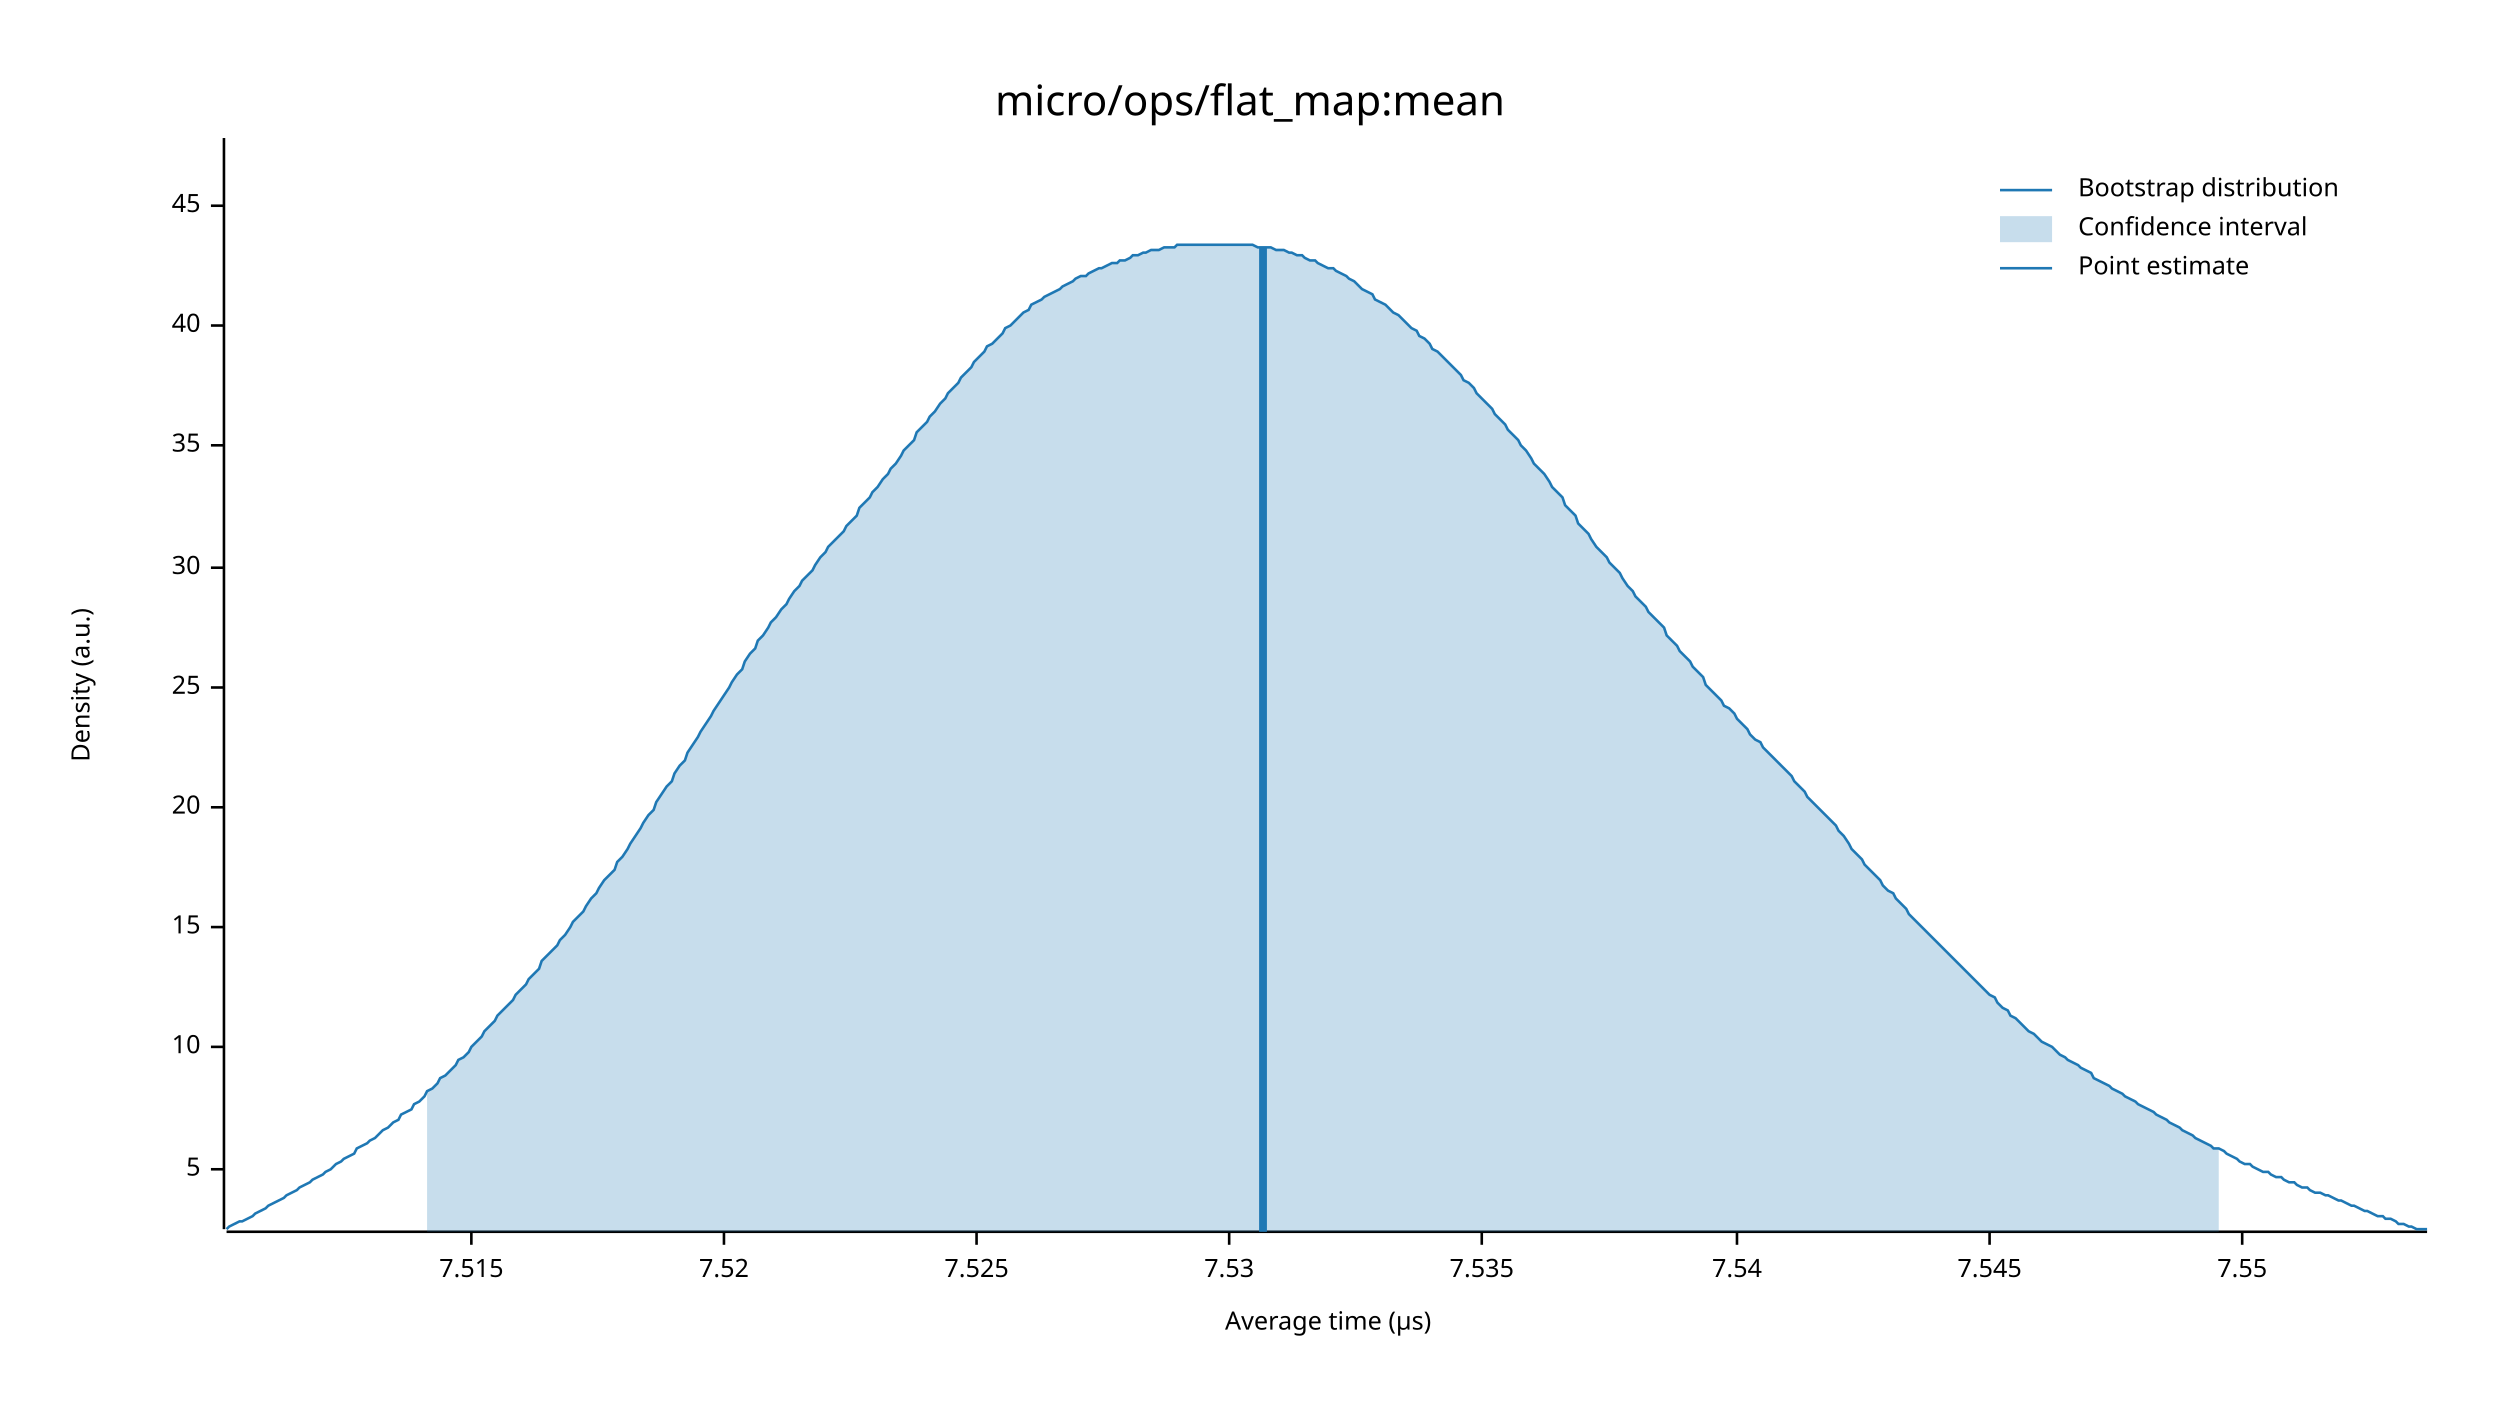
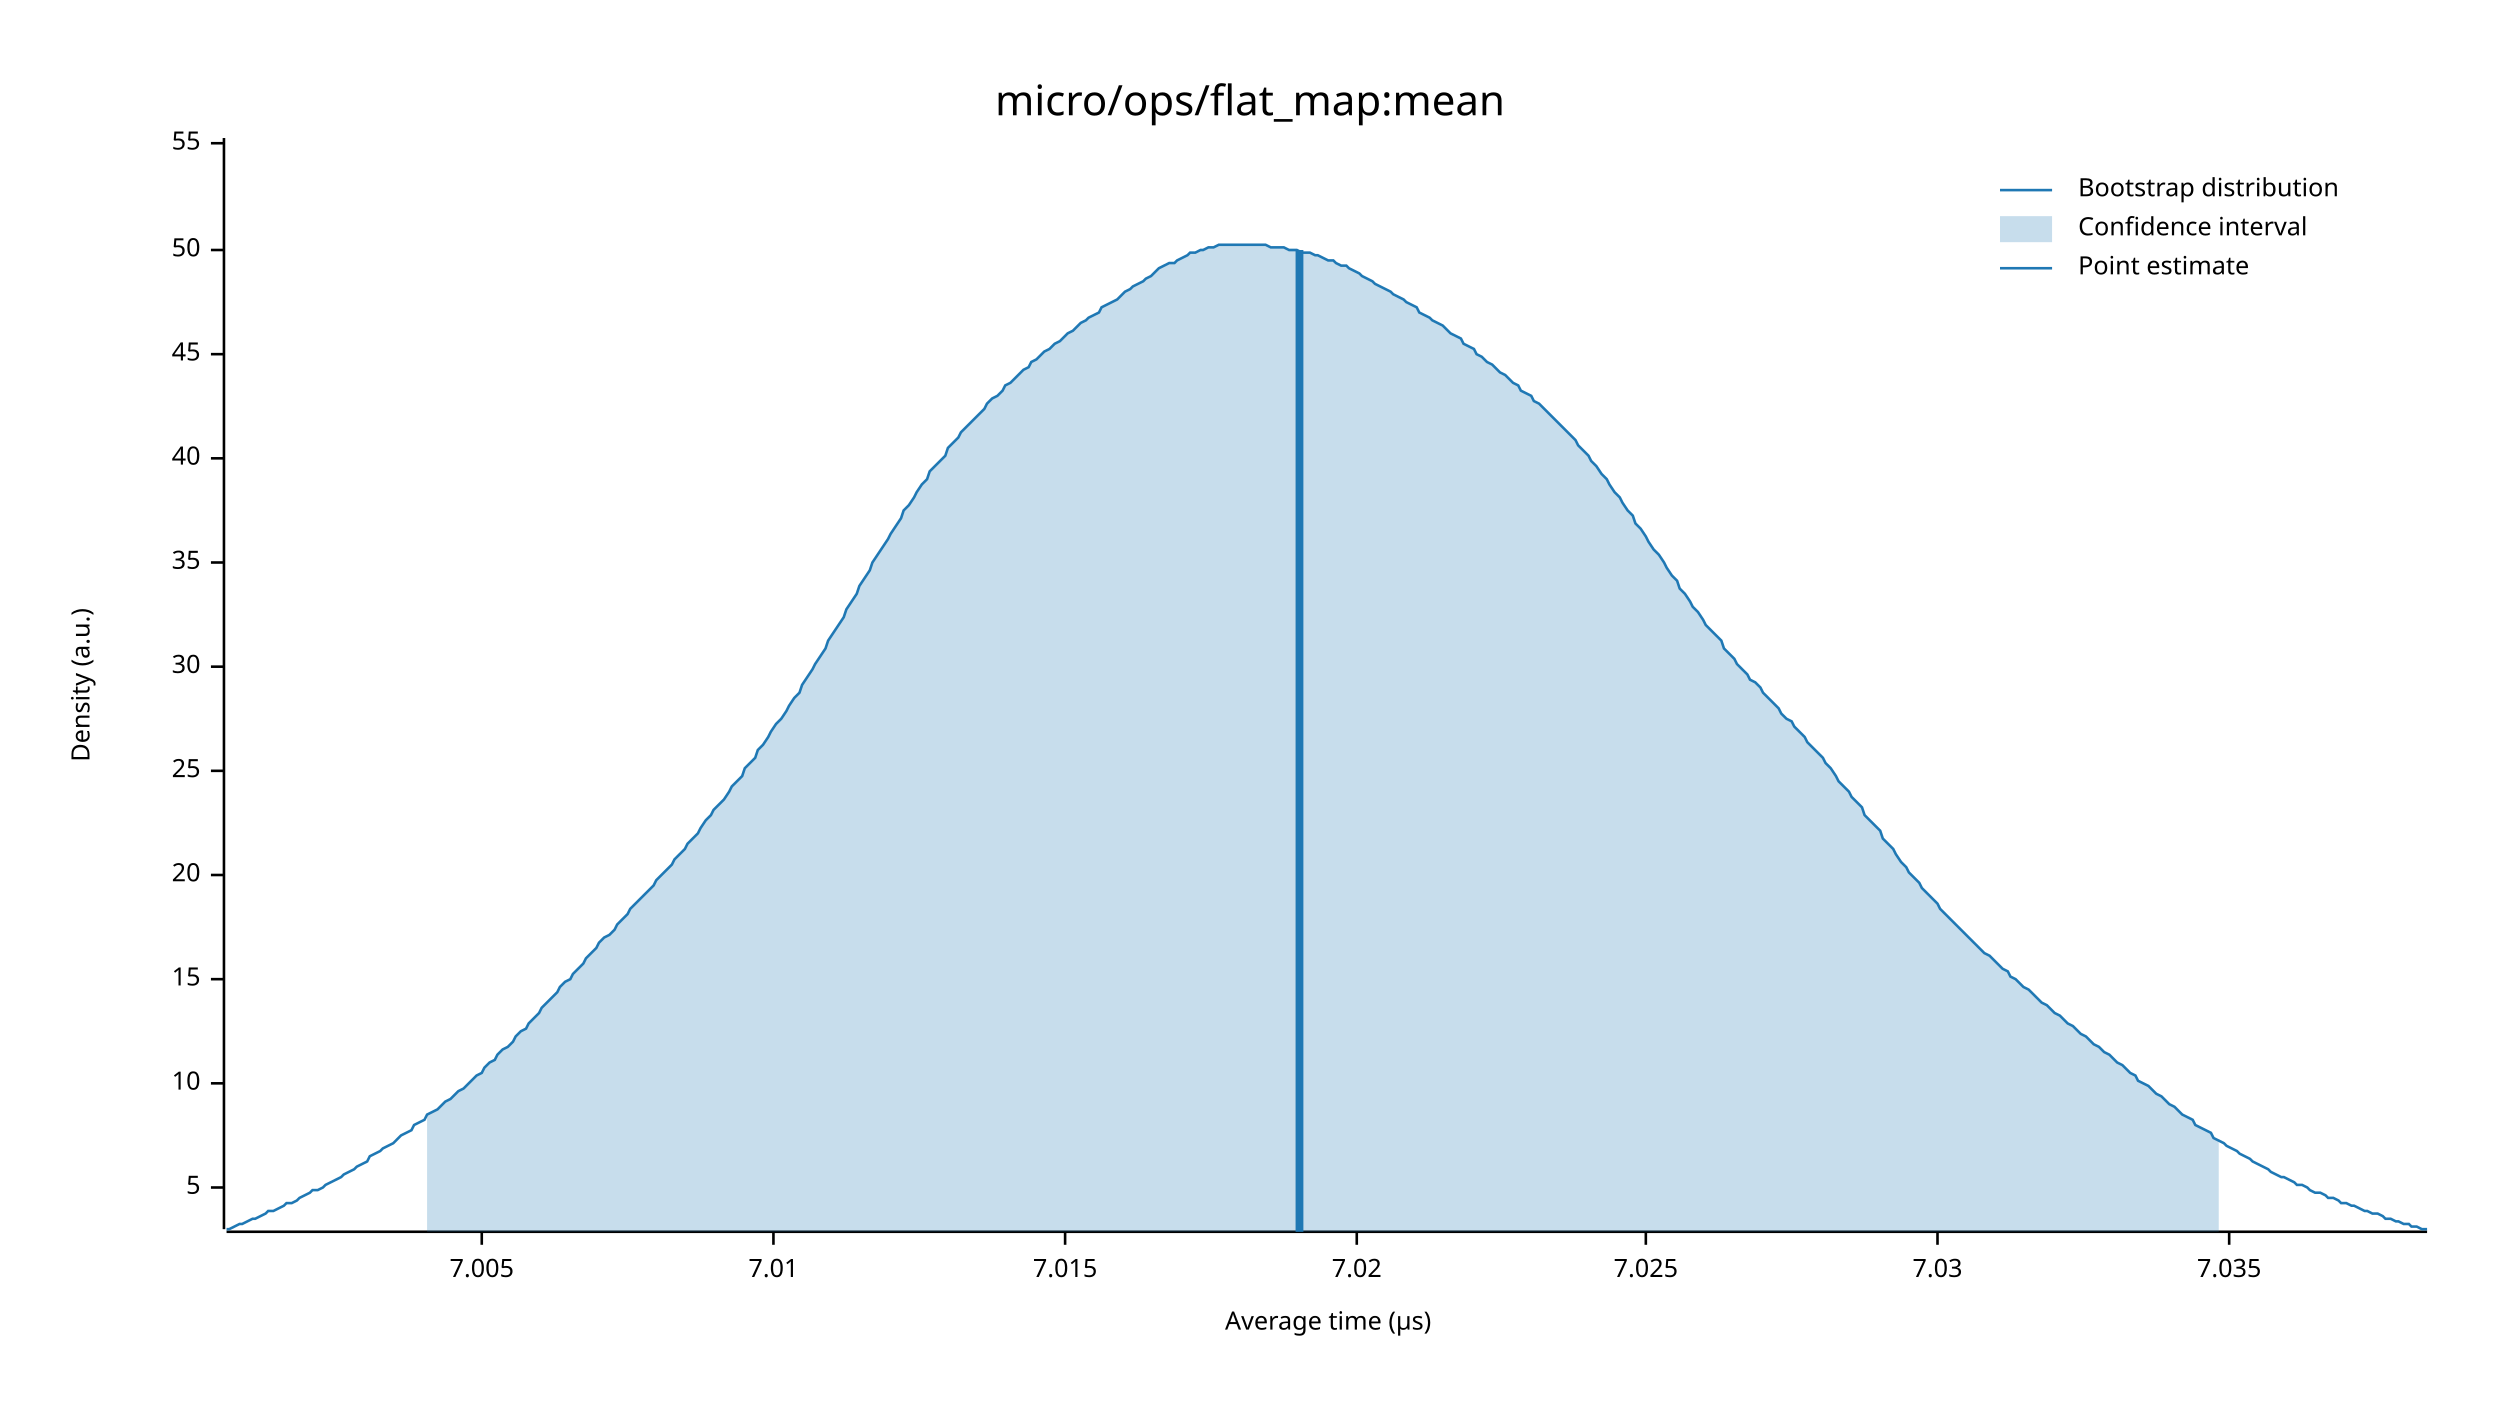
<svg xmlns="http://www.w3.org/2000/svg" width="960" height="540" viewBox="0 0 960 540">
  <text x="480" y="32" dy="0.76em" text-anchor="middle" font-family="sans-serif" font-size="16.129" opacity="1" fill="#000000">
micro/ops/flat_map:mean
</text>
  <text x="27" y="263" dy="0.76em" text-anchor="middle" font-family="sans-serif" font-size="9.677" opacity="1" fill="#000000" transform="rotate(270, 27, 263)">
Density (a.u.)
</text>
  <text x="510" y="513" dy="-0.5ex" text-anchor="middle" font-family="sans-serif" font-size="9.677" opacity="1" fill="#000000">
Average time (µs)
</text>
  <polyline fill="none" opacity="1" stroke="#000000" stroke-width="1" points="86,53 86,472 " />
-   <text x="77" y="449" dy="0.5ex" text-anchor="end" font-family="sans-serif" font-size="9.677" opacity="1" fill="#000000">
+   <text x="77" y="456" dy="0.5ex" text-anchor="end" font-family="sans-serif" font-size="9.677" opacity="1" fill="#000000">
5
</text>
-   <polyline fill="none" opacity="1" stroke="#000000" stroke-width="1" points="81,449 86,449 " />
-   <text x="77" y="402" dy="0.5ex" text-anchor="end" font-family="sans-serif" font-size="9.677" opacity="1" fill="#000000">
+   <polyline fill="none" opacity="1" stroke="#000000" stroke-width="1" points="81,456 86,456 " />
+   <text x="77" y="416" dy="0.5ex" text-anchor="end" font-family="sans-serif" font-size="9.677" opacity="1" fill="#000000">
10
</text>
-   <polyline fill="none" opacity="1" stroke="#000000" stroke-width="1" points="81,402 86,402 " />
-   <text x="77" y="356" dy="0.5ex" text-anchor="end" font-family="sans-serif" font-size="9.677" opacity="1" fill="#000000">
+   <polyline fill="none" opacity="1" stroke="#000000" stroke-width="1" points="81,416 86,416 " />
+   <text x="77" y="376" dy="0.5ex" text-anchor="end" font-family="sans-serif" font-size="9.677" opacity="1" fill="#000000">
15
</text>
-   <polyline fill="none" opacity="1" stroke="#000000" stroke-width="1" points="81,356 86,356 " />
-   <text x="77" y="310" dy="0.5ex" text-anchor="end" font-family="sans-serif" font-size="9.677" opacity="1" fill="#000000">
+   <polyline fill="none" opacity="1" stroke="#000000" stroke-width="1" points="81,376 86,376 " />
+   <text x="77" y="336" dy="0.5ex" text-anchor="end" font-family="sans-serif" font-size="9.677" opacity="1" fill="#000000">
20
</text>
-   <polyline fill="none" opacity="1" stroke="#000000" stroke-width="1" points="81,310 86,310 " />
-   <text x="77" y="264" dy="0.5ex" text-anchor="end" font-family="sans-serif" font-size="9.677" opacity="1" fill="#000000">
+   <polyline fill="none" opacity="1" stroke="#000000" stroke-width="1" points="81,336 86,336 " />
+   <text x="77" y="296" dy="0.5ex" text-anchor="end" font-family="sans-serif" font-size="9.677" opacity="1" fill="#000000">
25
</text>
-   <polyline fill="none" opacity="1" stroke="#000000" stroke-width="1" points="81,264 86,264 " />
-   <text x="77" y="218" dy="0.5ex" text-anchor="end" font-family="sans-serif" font-size="9.677" opacity="1" fill="#000000">
+   <polyline fill="none" opacity="1" stroke="#000000" stroke-width="1" points="81,296 86,296 " />
+   <text x="77" y="256" dy="0.5ex" text-anchor="end" font-family="sans-serif" font-size="9.677" opacity="1" fill="#000000">
30
</text>
-   <polyline fill="none" opacity="1" stroke="#000000" stroke-width="1" points="81,218 86,218 " />
-   <text x="77" y="171" dy="0.5ex" text-anchor="end" font-family="sans-serif" font-size="9.677" opacity="1" fill="#000000">
+   <polyline fill="none" opacity="1" stroke="#000000" stroke-width="1" points="81,256 86,256 " />
+   <text x="77" y="216" dy="0.5ex" text-anchor="end" font-family="sans-serif" font-size="9.677" opacity="1" fill="#000000">
35
</text>
-   <polyline fill="none" opacity="1" stroke="#000000" stroke-width="1" points="81,171 86,171 " />
-   <text x="77" y="125" dy="0.5ex" text-anchor="end" font-family="sans-serif" font-size="9.677" opacity="1" fill="#000000">
+   <polyline fill="none" opacity="1" stroke="#000000" stroke-width="1" points="81,216 86,216 " />
+   <text x="77" y="176" dy="0.5ex" text-anchor="end" font-family="sans-serif" font-size="9.677" opacity="1" fill="#000000">
40
</text>
-   <polyline fill="none" opacity="1" stroke="#000000" stroke-width="1" points="81,125 86,125 " />
-   <text x="77" y="79" dy="0.5ex" text-anchor="end" font-family="sans-serif" font-size="9.677" opacity="1" fill="#000000">
+   <polyline fill="none" opacity="1" stroke="#000000" stroke-width="1" points="81,176 86,176 " />
+   <text x="77" y="136" dy="0.5ex" text-anchor="end" font-family="sans-serif" font-size="9.677" opacity="1" fill="#000000">
45
</text>
-   <polyline fill="none" opacity="1" stroke="#000000" stroke-width="1" points="81,79 86,79 " />
+   <polyline fill="none" opacity="1" stroke="#000000" stroke-width="1" points="81,136 86,136 " />
+   <text x="77" y="96" dy="0.5ex" text-anchor="end" font-family="sans-serif" font-size="9.677" opacity="1" fill="#000000">
+ 50
+ </text>
+   <polyline fill="none" opacity="1" stroke="#000000" stroke-width="1" points="81,96 86,96 " />
+   <text x="77" y="55" dy="0.5ex" text-anchor="end" font-family="sans-serif" font-size="9.677" opacity="1" fill="#000000">
+ 55
+ </text>
+   <polyline fill="none" opacity="1" stroke="#000000" stroke-width="1" points="81,55 86,55 " />
  <polyline fill="none" opacity="1" stroke="#000000" stroke-width="1" points="87,473 932,473 " />
-   <text x="181" y="483" dy="0.76em" text-anchor="middle" font-family="sans-serif" font-size="9.677" opacity="1" fill="#000000">
- 7.515
+   <text x="185" y="483" dy="0.76em" text-anchor="middle" font-family="sans-serif" font-size="9.677" opacity="1" fill="#000000">
+ 7.005
</text>
-   <polyline fill="none" opacity="1" stroke="#000000" stroke-width="1" points="181,473 181,478 " />
-   <text x="278" y="483" dy="0.76em" text-anchor="middle" font-family="sans-serif" font-size="9.677" opacity="1" fill="#000000">
- 7.52
+   <polyline fill="none" opacity="1" stroke="#000000" stroke-width="1" points="185,473 185,478 " />
+   <text x="297" y="483" dy="0.76em" text-anchor="middle" font-family="sans-serif" font-size="9.677" opacity="1" fill="#000000">
+ 7.01
</text>
-   <polyline fill="none" opacity="1" stroke="#000000" stroke-width="1" points="278,473 278,478 " />
-   <text x="375" y="483" dy="0.76em" text-anchor="middle" font-family="sans-serif" font-size="9.677" opacity="1" fill="#000000">
- 7.525
+   <polyline fill="none" opacity="1" stroke="#000000" stroke-width="1" points="297,473 297,478 " />
+   <text x="409" y="483" dy="0.76em" text-anchor="middle" font-family="sans-serif" font-size="9.677" opacity="1" fill="#000000">
+ 7.015
</text>
-   <polyline fill="none" opacity="1" stroke="#000000" stroke-width="1" points="375,473 375,478 " />
-   <text x="472" y="483" dy="0.76em" text-anchor="middle" font-family="sans-serif" font-size="9.677" opacity="1" fill="#000000">
- 7.53
+   <polyline fill="none" opacity="1" stroke="#000000" stroke-width="1" points="409,473 409,478 " />
+   <text x="521" y="483" dy="0.76em" text-anchor="middle" font-family="sans-serif" font-size="9.677" opacity="1" fill="#000000">
+ 7.02
</text>
-   <polyline fill="none" opacity="1" stroke="#000000" stroke-width="1" points="472,473 472,478 " />
-   <text x="569" y="483" dy="0.76em" text-anchor="middle" font-family="sans-serif" font-size="9.677" opacity="1" fill="#000000">
- 7.535
+   <polyline fill="none" opacity="1" stroke="#000000" stroke-width="1" points="521,473 521,478 " />
+   <text x="632" y="483" dy="0.76em" text-anchor="middle" font-family="sans-serif" font-size="9.677" opacity="1" fill="#000000">
+ 7.025
</text>
-   <polyline fill="none" opacity="1" stroke="#000000" stroke-width="1" points="569,473 569,478 " />
-   <text x="667" y="483" dy="0.76em" text-anchor="middle" font-family="sans-serif" font-size="9.677" opacity="1" fill="#000000">
- 7.54
+   <polyline fill="none" opacity="1" stroke="#000000" stroke-width="1" points="632,473 632,478 " />
+   <text x="744" y="483" dy="0.76em" text-anchor="middle" font-family="sans-serif" font-size="9.677" opacity="1" fill="#000000">
+ 7.03
</text>
-   <polyline fill="none" opacity="1" stroke="#000000" stroke-width="1" points="667,473 667,478 " />
-   <text x="764" y="483" dy="0.76em" text-anchor="middle" font-family="sans-serif" font-size="9.677" opacity="1" fill="#000000">
- 7.545
+   <polyline fill="none" opacity="1" stroke="#000000" stroke-width="1" points="744,473 744,478 " />
+   <text x="856" y="483" dy="0.76em" text-anchor="middle" font-family="sans-serif" font-size="9.677" opacity="1" fill="#000000">
+ 7.035
</text>
-   <polyline fill="none" opacity="1" stroke="#000000" stroke-width="1" points="764,473 764,478 " />
-   <text x="861" y="483" dy="0.76em" text-anchor="middle" font-family="sans-serif" font-size="9.677" opacity="1" fill="#000000">
- 7.55
- </text>
-   <polyline fill="none" opacity="1" stroke="#000000" stroke-width="1" points="861,473 861,478 " />
-   <polyline fill="none" opacity="1" stroke="#1F78B4" stroke-width="1" points="87,472 88,471 90,470 92,469 93,469 95,468 97,467 98,466 100,465 102,464 103,463 105,462 107,461 109,460 110,459 112,458 114,457 115,456 117,455 119,454 120,453 122,452 124,451 125,450 127,449 129,447 131,446 132,445 134,444 136,443 137,441 139,440 141,439 142,438 144,437 146,435 147,434 149,433 151,431 153,430 154,428 156,427 158,426 159,424 161,423 163,421 164,419 166,418 168,416 169,414 171,413 173,411 175,409 176,407 178,406 180,404 181,402 183,400 185,398 186,396 188,394 190,392 191,390 193,388 195,386 197,384 198,382 200,380 202,378 203,376 205,374 207,372 208,369 210,367 212,365 214,363 215,361 217,359 219,356 220,354 222,352 224,350 225,348 227,345 229,343 230,341 232,338 234,336 236,334 237,331 239,329 241,326 242,324 244,321 246,318 247,316 249,313 251,311 252,308 254,305 256,302 258,300 259,297 261,294 263,292 264,289 266,286 268,283 269,281 271,278 273,275 274,273 276,270 278,267 280,264 281,262 283,259 285,257 286,254 288,251 290,249 291,246 293,244 295,241 296,239 298,237 300,234 302,232 303,230 305,227 307,225 308,223 310,221 312,219 313,217 315,214 317,212 318,210 320,208 322,206 324,204 325,202 327,200 329,198 330,195 332,193 334,191 335,189 337,187 339,184 341,182 342,180 344,178 346,175 347,173 349,171 351,169 352,166 354,164 356,162 357,160 359,158 361,155 363,153 364,151 366,149 368,147 369,145 371,143 373,141 374,139 376,137 378,135 379,133 381,132 383,130 385,128 386,126 388,125 390,123 391,122 393,120 395,119 396,117 398,116 400,115 401,114 403,113 405,112 407,111 408,110 410,109 412,108 413,107 415,106 417,106 418,105 420,104 422,103 423,103 425,102 427,101 429,101 430,100 432,100 434,99 435,98 437,98 439,97 440,97 442,96 444,96 445,96 447,95 449,95 451,95 452,94 454,94 456,94 457,94 459,94 461,94 462,94 464,94 466,94 468,94 469,94 471,94 473,94 474,94 476,94 478,94 479,94 481,94 483,95 484,95 486,95 488,95 490,96 491,96 493,96 495,97 496,97 498,98 500,98 501,99 503,100 505,100 506,101 508,102 510,103 512,103 513,104 515,105 517,106 518,107 520,108 522,110 523,111 525,112 527,113 528,115 530,116 532,117 534,119 535,120 537,121 539,123 540,124 542,126 544,127 545,129 547,130 549,132 550,134 552,135 554,137 556,139 557,140 559,142 561,144 562,146 564,147 566,149 567,151 569,153 571,155 573,157 574,159 576,161 578,163 579,165 581,167 583,169 584,171 586,173 588,176 589,178 591,180 593,182 595,185 596,187 598,189 600,191 601,194 603,196 605,198 606,201 608,203 610,205 611,207 613,210 615,212 617,214 618,216 620,218 622,220 623,222 625,225 627,227 628,229 630,231 632,233 633,235 635,237 637,239 639,241 640,244 642,246 644,248 645,250 647,252 649,254 650,256 652,258 654,260 655,263 657,265 659,267 661,269 662,271 664,272 666,274 667,276 669,278 671,280 672,282 674,284 676,285 677,287 679,289 681,291 683,293 684,294 686,296 688,298 689,300 691,302 693,304 694,306 696,308 698,310 700,312 701,313 703,315 705,317 706,319 708,321 710,324 711,326 713,328 715,330 716,332 718,334 720,336 722,338 723,340 725,342 727,343 728,345 730,347 732,349 733,351 735,353 737,355 738,356 740,358 742,360 744,362 745,363 747,365 749,367 750,368 752,370 754,372 755,373 757,375 759,377 760,378 762,380 764,382 766,383 767,385 769,387 771,388 772,390 774,391 776,393 777,394 779,396 781,397 782,398 784,400 786,401 788,402 789,403 791,405 793,406 794,407 796,408 798,409 799,410 801,411 803,412 804,414 806,415 808,416 810,417 811,418 813,419 815,420 816,421 818,422 820,423 821,424 823,425 825,426 827,427 828,428 830,429 832,430 833,431 835,432 837,433 838,434 840,435 842,436 843,437 845,438 847,439 849,440 850,441 852,441 854,442 855,443 857,444 859,445 860,446 862,447 864,447 865,448 867,449 869,450 871,450 872,451 874,452 876,452 877,453 879,454 881,454 882,455 884,456 886,456 887,457 889,458 891,458 893,459 894,459 896,460 898,461 899,461 901,462 903,463 904,463 906,464 908,465 909,465 911,466 913,467 915,467 916,468 918,468 920,469 921,470 923,470 925,471 926,471 928,472 930,472 932,472 " />
-   <polygon opacity="0.25" fill="#1F78B4" points="164,419 166,418 168,416 169,414 171,413 173,411 175,409 176,407 178,406 180,404 181,402 183,400 185,398 186,396 188,394 190,392 191,390 193,388 195,386 197,384 198,382 200,380 202,378 203,376 205,374 207,372 208,369 210,367 212,365 214,363 215,361 217,359 219,356 220,354 222,352 224,350 225,348 227,345 229,343 230,341 232,338 234,336 236,334 237,331 239,329 241,326 242,324 244,321 246,318 247,316 249,313 251,311 252,308 254,305 256,302 258,300 259,297 261,294 263,292 264,289 266,286 268,283 269,281 271,278 273,275 274,273 276,270 278,267 280,264 281,262 283,259 285,257 286,254 288,251 290,249 291,246 293,244 295,241 296,239 298,237 300,234 302,232 303,230 305,227 307,225 308,223 310,221 312,219 313,217 315,214 317,212 318,210 320,208 322,206 324,204 325,202 327,200 329,198 330,195 332,193 334,191 335,189 337,187 339,184 341,182 342,180 344,178 346,175 347,173 349,171 351,169 352,166 354,164 356,162 357,160 359,158 361,155 363,153 364,151 366,149 368,147 369,145 371,143 373,141 374,139 376,137 378,135 379,133 381,132 383,130 385,128 386,126 388,125 390,123 391,122 393,120 395,119 396,117 398,116 400,115 401,114 403,113 405,112 407,111 408,110 410,109 412,108 413,107 415,106 417,106 418,105 420,104 422,103 423,103 425,102 427,101 429,101 430,100 432,100 434,99 435,98 437,98 439,97 440,97 442,96 444,96 445,96 447,95 449,95 451,95 452,94 454,94 456,94 457,94 459,94 461,94 462,94 464,94 466,94 468,94 469,94 471,94 473,94 474,94 476,94 478,94 479,94 481,94 483,95 484,95 486,95 488,95 490,96 491,96 493,96 495,97 496,97 498,98 500,98 501,99 503,100 505,100 506,101 508,102 510,103 512,103 513,104 515,105 517,106 518,107 520,108 522,110 523,111 525,112 527,113 528,115 530,116 532,117 534,119 535,120 537,121 539,123 540,124 542,126 544,127 545,129 547,130 549,132 550,134 552,135 554,137 556,139 557,140 559,142 561,144 562,146 564,147 566,149 567,151 569,153 571,155 573,157 574,159 576,161 578,163 579,165 581,167 583,169 584,171 586,173 588,176 589,178 591,180 593,182 595,185 596,187 598,189 600,191 601,194 603,196 605,198 606,201 608,203 610,205 611,207 613,210 615,212 617,214 618,216 620,218 622,220 623,222 625,225 627,227 628,229 630,231 632,233 633,235 635,237 637,239 639,241 640,244 642,246 644,248 645,250 647,252 649,254 650,256 652,258 654,260 655,263 657,265 659,267 661,269 662,271 664,272 666,274 667,276 669,278 671,280 672,282 674,284 676,285 677,287 679,289 681,291 683,293 684,294 686,296 688,298 689,300 691,302 693,304 694,306 696,308 698,310 700,312 701,313 703,315 705,317 706,319 708,321 710,324 711,326 713,328 715,330 716,332 718,334 720,336 722,338 723,340 725,342 727,343 728,345 730,347 732,349 733,351 735,353 737,355 738,356 740,358 742,360 744,362 745,363 747,365 749,367 750,368 752,370 754,372 755,373 757,375 759,377 760,378 762,380 764,382 766,383 767,385 769,387 771,388 772,390 774,391 776,393 777,394 779,396 781,397 782,398 784,400 786,401 788,402 789,403 791,405 793,406 794,407 796,408 798,409 799,410 801,411 803,412 804,414 806,415 808,416 810,417 811,418 813,419 815,420 816,421 818,422 820,423 821,424 823,425 825,426 827,427 828,428 830,429 832,430 833,431 835,432 837,433 838,434 840,435 842,436 843,437 845,438 847,439 849,440 850,441 852,441 852,473 164,473 " />
-   <polyline fill="none" opacity="1" stroke="#1F78B4" stroke-width="3" points="485,473 485,95 " />
+   <polyline fill="none" opacity="1" stroke="#000000" stroke-width="1" points="856,473 856,478 " />
+   <polyline fill="none" opacity="1" stroke="#1F78B4" stroke-width="1" points="87,472 88,472 90,471 92,470 93,470 95,469 97,468 98,468 100,467 102,466 103,465 105,465 107,464 109,463 110,462 112,462 114,461 115,460 117,459 119,458 120,457 122,457 124,456 125,455 127,454 129,453 131,452 132,451 134,450 136,449 137,448 139,447 141,446 142,444 144,443 146,442 147,441 149,440 151,439 153,437 154,436 156,435 158,434 159,432 161,431 163,430 164,428 166,427 168,426 169,425 171,423 173,422 175,420 176,419 178,418 180,416 181,415 183,413 185,412 186,410 188,408 190,407 191,405 193,403 195,402 197,400 198,398 200,396 202,395 203,393 205,391 207,389 208,387 210,385 212,383 214,381 215,379 217,377 219,376 220,374 222,372 224,370 225,368 227,366 229,364 230,362 232,360 234,359 236,357 237,355 239,353 241,351 242,349 244,347 246,345 247,344 249,342 251,340 252,338 254,336 256,334 258,332 259,330 261,328 263,326 264,324 266,322 268,320 269,318 271,315 273,313 274,311 276,309 278,307 280,304 281,302 283,300 285,298 286,295 288,293 290,291 291,288 293,286 295,283 296,281 298,278 300,276 302,273 303,271 305,268 307,266 308,263 310,260 312,257 313,255 315,252 317,249 318,246 320,243 322,240 324,237 325,234 327,231 329,228 330,225 332,222 334,219 335,216 337,213 339,210 341,207 342,205 344,202 346,199 347,196 349,194 351,191 352,189 354,186 356,184 357,181 359,179 361,177 363,175 364,172 366,170 368,168 369,166 371,164 373,162 374,161 376,159 378,157 379,155 381,153 383,152 385,150 386,148 388,147 390,145 391,144 393,142 395,141 396,139 398,138 400,136 401,135 403,134 405,132 407,131 408,130 410,128 412,127 413,126 415,124 417,123 418,122 420,121 422,120 423,118 425,117 427,116 429,115 430,114 432,112 434,111 435,110 437,109 439,108 440,107 442,106 444,104 445,103 447,102 449,101 451,101 452,100 454,99 456,98 457,97 459,97 461,96 462,96 464,95 466,95 468,94 469,94 471,94 473,94 474,94 476,94 478,94 479,94 481,94 483,94 484,94 486,94 488,95 490,95 491,95 493,95 495,96 496,96 498,96 500,97 501,97 503,97 505,98 506,98 508,99 510,100 512,100 513,101 515,102 517,102 518,103 520,104 522,105 523,106 525,107 527,108 528,109 530,110 532,111 534,112 535,113 537,114 539,115 540,116 542,117 544,118 545,120 547,121 549,122 550,123 552,124 554,125 556,127 557,128 559,129 561,130 562,132 564,133 566,134 567,136 569,137 571,139 573,140 574,141 576,143 578,144 579,145 581,147 583,148 584,150 586,151 588,152 589,154 591,155 593,157 595,159 596,160 598,162 600,164 601,165 603,167 605,169 606,171 608,173 610,175 611,177 613,179 615,182 617,184 618,186 620,189 622,191 623,193 625,196 627,198 628,201 630,203 632,206 633,208 635,211 637,213 639,216 640,218 642,221 644,223 645,226 647,228 649,231 650,233 652,235 654,238 655,240 657,242 659,244 661,246 662,249 664,251 666,253 667,255 669,257 671,259 672,261 674,262 676,264 677,266 679,268 681,270 683,272 684,274 686,276 688,277 689,279 691,281 693,283 694,285 696,287 698,289 700,291 701,293 703,295 705,298 706,300 708,302 710,304 711,306 713,308 715,310 716,313 718,315 720,317 722,319 723,322 725,324 727,326 728,328 730,331 732,333 733,335 735,337 737,339 738,341 740,343 742,345 744,347 745,349 747,351 749,353 750,354 752,356 754,358 755,359 757,361 759,363 760,364 762,366 764,367 766,369 767,370 769,372 771,373 772,375 774,376 776,378 777,379 779,380 781,382 782,383 784,385 786,386 788,388 789,389 791,390 793,392 794,393 796,394 798,396 799,397 801,398 803,400 804,401 806,402 808,404 810,405 811,406 813,408 815,409 816,410 818,412 820,413 821,415 823,416 825,417 827,419 828,420 830,421 832,423 833,424 835,425 837,427 838,428 840,429 842,430 843,432 845,433 847,434 849,435 850,437 852,438 854,439 855,440 857,441 859,442 860,443 862,444 864,445 865,446 867,447 869,448 871,449 872,450 874,451 876,452 877,452 879,453 881,454 882,455 884,455 886,456 887,457 889,458 891,458 893,459 894,460 896,460 898,461 899,462 901,462 903,463 904,463 906,464 908,465 909,465 911,466 913,466 915,467 916,468 918,468 920,469 921,469 923,470 925,470 926,471 928,471 930,472 932,472 " />
+   <polygon opacity="0.25" fill="#1F78B4" points="164,428 166,427 168,426 169,425 171,423 173,422 175,420 176,419 178,418 180,416 181,415 183,413 185,412 186,410 188,408 190,407 191,405 193,403 195,402 197,400 198,398 200,396 202,395 203,393 205,391 207,389 208,387 210,385 212,383 214,381 215,379 217,377 219,376 220,374 222,372 224,370 225,368 227,366 229,364 230,362 232,360 234,359 236,357 237,355 239,353 241,351 242,349 244,347 246,345 247,344 249,342 251,340 252,338 254,336 256,334 258,332 259,330 261,328 263,326 264,324 266,322 268,320 269,318 271,315 273,313 274,311 276,309 278,307 280,304 281,302 283,300 285,298 286,295 288,293 290,291 291,288 293,286 295,283 296,281 298,278 300,276 302,273 303,271 305,268 307,266 308,263 310,260 312,257 313,255 315,252 317,249 318,246 320,243 322,240 324,237 325,234 327,231 329,228 330,225 332,222 334,219 335,216 337,213 339,210 341,207 342,205 344,202 346,199 347,196 349,194 351,191 352,189 354,186 356,184 357,181 359,179 361,177 363,175 364,172 366,170 368,168 369,166 371,164 373,162 374,161 376,159 378,157 379,155 381,153 383,152 385,150 386,148 388,147 390,145 391,144 393,142 395,141 396,139 398,138 400,136 401,135 403,134 405,132 407,131 408,130 410,128 412,127 413,126 415,124 417,123 418,122 420,121 422,120 423,118 425,117 427,116 429,115 430,114 432,112 434,111 435,110 437,109 439,108 440,107 442,106 444,104 445,103 447,102 449,101 451,101 452,100 454,99 456,98 457,97 459,97 461,96 462,96 464,95 466,95 468,94 469,94 471,94 473,94 474,94 476,94 478,94 479,94 481,94 483,94 484,94 486,94 488,95 490,95 491,95 493,95 495,96 496,96 498,96 500,97 501,97 503,97 505,98 506,98 508,99 510,100 512,100 513,101 515,102 517,102 518,103 520,104 522,105 523,106 525,107 527,108 528,109 530,110 532,111 534,112 535,113 537,114 539,115 540,116 542,117 544,118 545,120 547,121 549,122 550,123 552,124 554,125 556,127 557,128 559,129 561,130 562,132 564,133 566,134 567,136 569,137 571,139 573,140 574,141 576,143 578,144 579,145 581,147 583,148 584,150 586,151 588,152 589,154 591,155 593,157 595,159 596,160 598,162 600,164 601,165 603,167 605,169 606,171 608,173 610,175 611,177 613,179 615,182 617,184 618,186 620,189 622,191 623,193 625,196 627,198 628,201 630,203 632,206 633,208 635,211 637,213 639,216 640,218 642,221 644,223 645,226 647,228 649,231 650,233 652,235 654,238 655,240 657,242 659,244 661,246 662,249 664,251 666,253 667,255 669,257 671,259 672,261 674,262 676,264 677,266 679,268 681,270 683,272 684,274 686,276 688,277 689,279 691,281 693,283 694,285 696,287 698,289 700,291 701,293 703,295 705,298 706,300 708,302 710,304 711,306 713,308 715,310 716,313 718,315 720,317 722,319 723,322 725,324 727,326 728,328 730,331 732,333 733,335 735,337 737,339 738,341 740,343 742,345 744,347 745,349 747,351 749,353 750,354 752,356 754,358 755,359 757,361 759,363 760,364 762,366 764,367 766,369 767,370 769,372 771,373 772,375 774,376 776,378 777,379 779,380 781,382 782,383 784,385 786,386 788,388 789,389 791,390 793,392 794,393 796,394 798,396 799,397 801,398 803,400 804,401 806,402 808,404 810,405 811,406 813,408 815,409 816,410 818,412 820,413 821,415 823,416 825,417 827,419 828,420 830,421 832,423 833,424 835,425 837,427 838,428 840,429 842,430 843,432 845,433 847,434 849,435 850,437 852,438 852,473 164,473 " />
+   <polyline fill="none" opacity="1" stroke="#1F78B4" stroke-width="3" points="499,473 499,96 " />
  <text x="798" y="68" dy="0.76em" text-anchor="start" font-family="sans-serif" font-size="9.677" opacity="1" fill="#000000">
Bootstrap distribution
</text>
  <text x="798" y="83" dy="0.76em" text-anchor="start" font-family="sans-serif" font-size="9.677" opacity="1" fill="#000000">
Confidence interval
</text>
  <text x="798" y="98" dy="0.76em" text-anchor="start" font-family="sans-serif" font-size="9.677" opacity="1" fill="#000000">
Point estimate
</text>
  <polyline fill="none" opacity="1" stroke="#1F78B4" stroke-width="1" points="768,73 788,73 " />
  <rect x="768" y="83" width="20" height="10" opacity="0.25" fill="#1F78B4" stroke="none" />
  <polyline fill="none" opacity="1" stroke="#1F78B4" stroke-width="1" points="768,103 788,103 " />
</svg>
